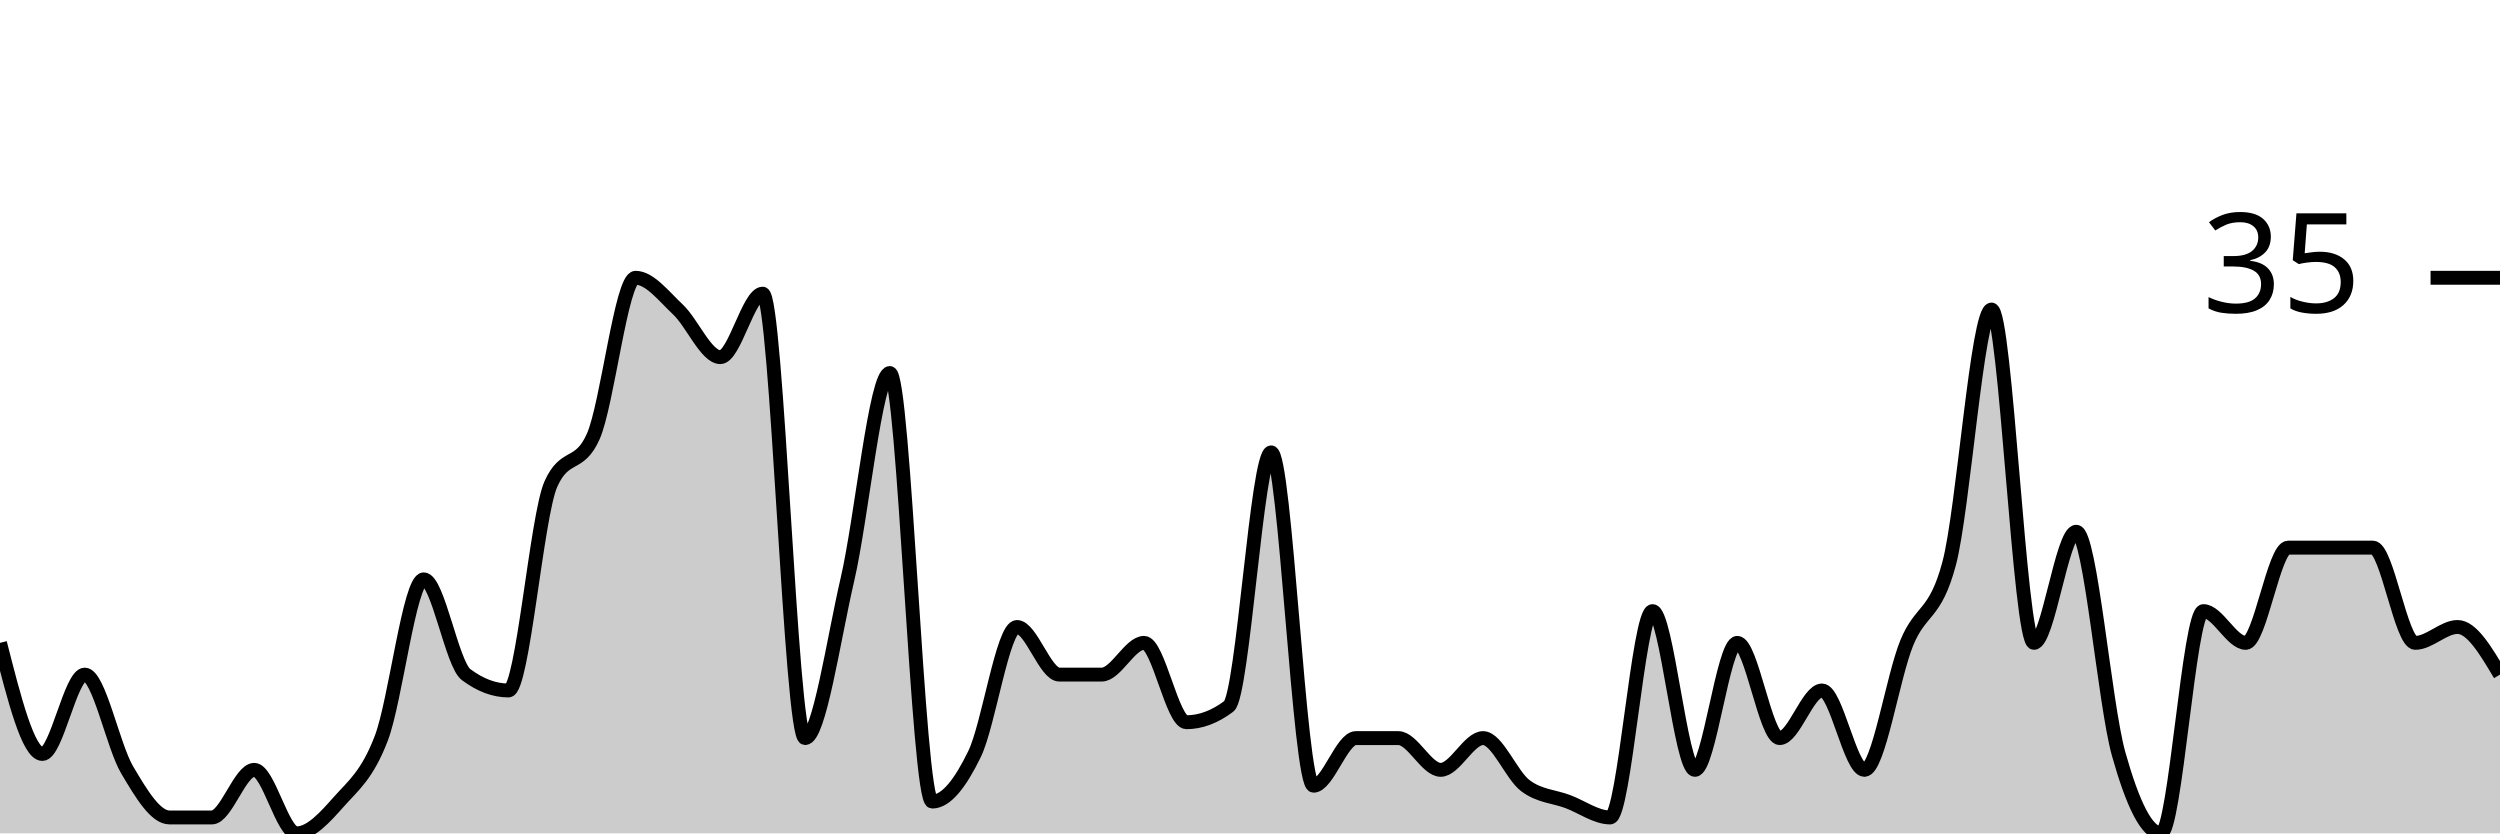
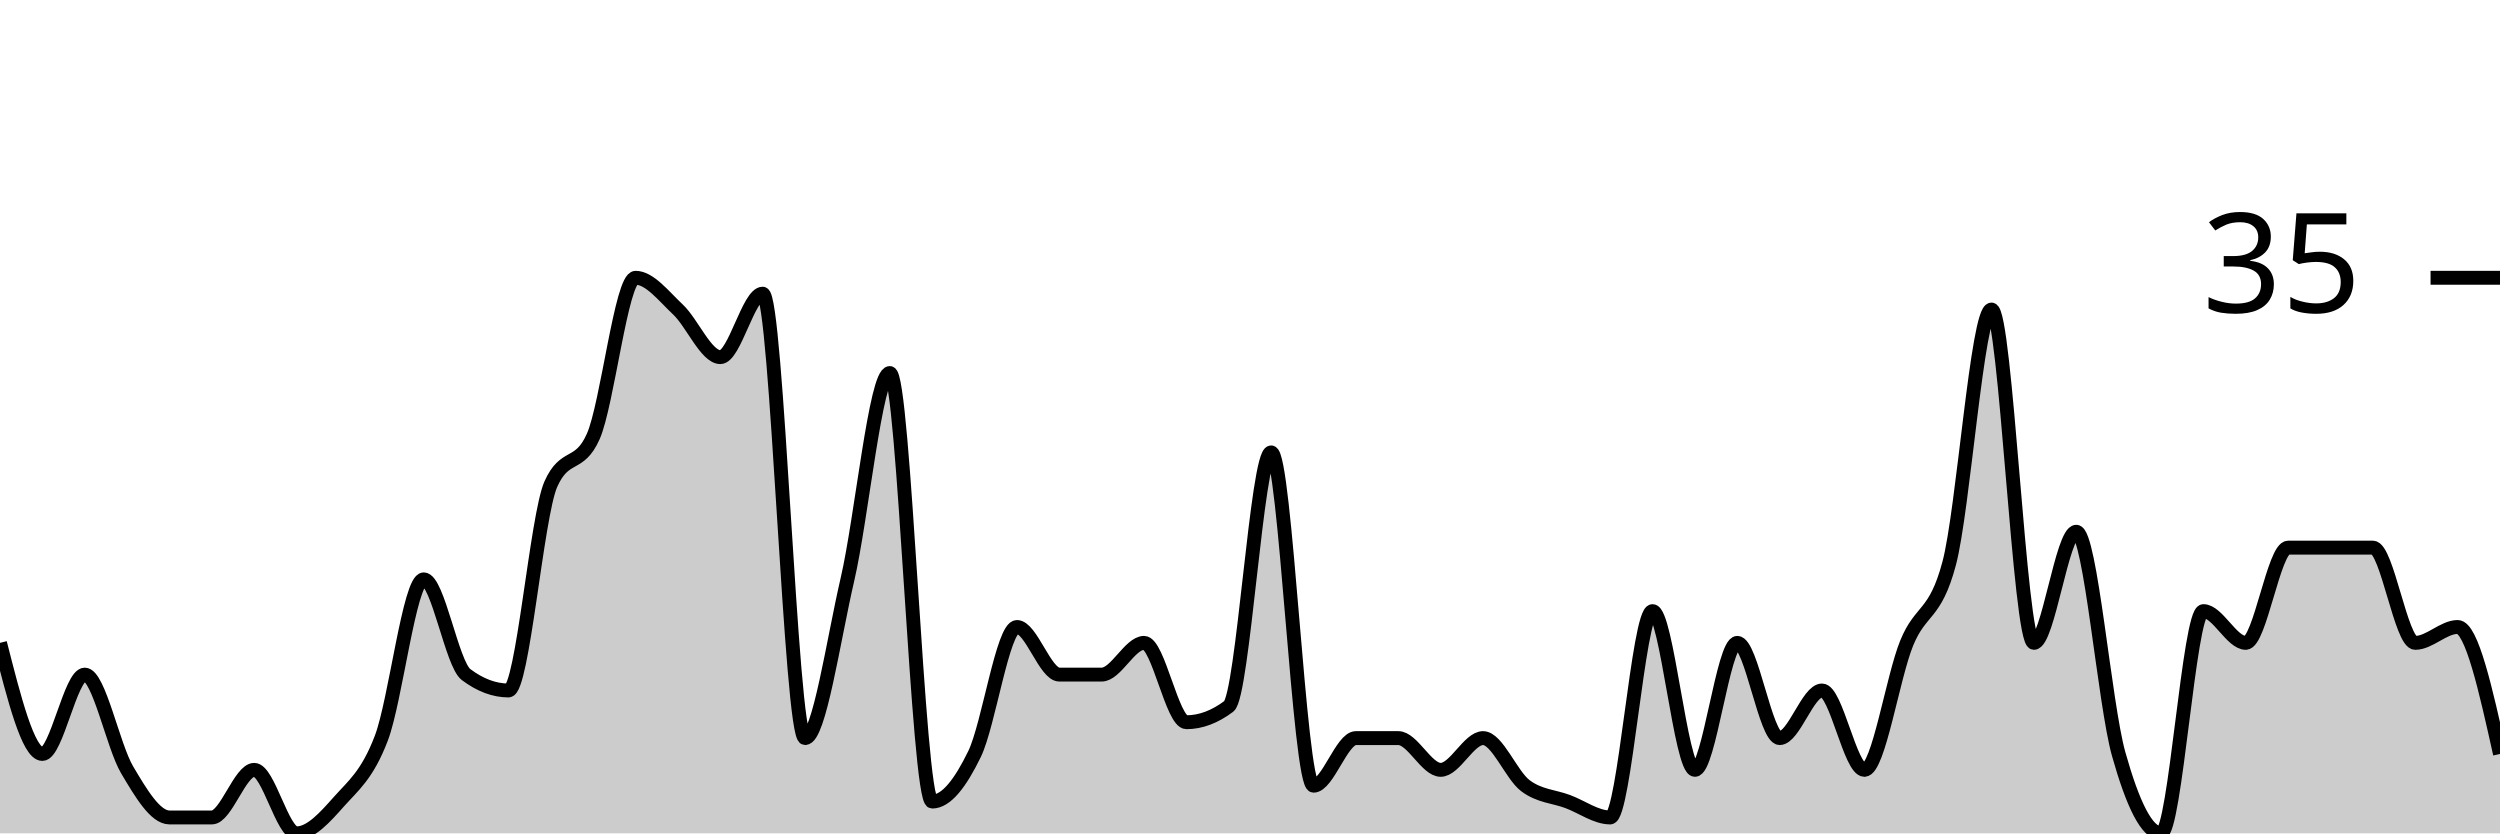
<svg xmlns="http://www.w3.org/2000/svg" viewBox="0 0 180 60">
  <g transform="translate(0,20)">
-     <path class="area" fill="rgba(0, 0, 0, 0.2)" d="M0,26.286C1.017,30.286,2.034,34.286,3.051,34.286C4.068,34.286,5.085,28.571,6.102,28.571C7.119,28.571,8.136,33.714,9.153,35.429C10.169,37.143,11.186,38.857,12.203,38.857C13.22,38.857,14.237,38.857,15.254,38.857C16.271,38.857,17.288,35.429,18.305,35.429C19.322,35.429,20.339,40,21.356,40C22.373,40,23.39,38.857,24.407,37.714C25.424,36.571,26.441,35.81,27.458,33.143C28.475,30.476,29.492,21.714,30.508,21.714C31.525,21.714,32.542,27.81,33.559,28.571C34.576,29.333,35.593,29.714,36.61,29.714C37.627,29.714,38.644,17.143,39.661,14.857C40.678,12.571,41.695,13.714,42.712,11.429C43.729,9.143,44.746,0,45.763,0C46.78,0,47.797,1.333,48.814,2.286C49.831,3.238,50.847,5.714,51.864,5.714C52.881,5.714,53.898,1.143,54.915,1.143C55.932,1.143,56.949,33.143,57.966,33.143C58.983,33.143,60,26.095,61.017,21.714C62.034,17.333,63.051,6.857,64.068,6.857C65.085,6.857,66.102,37.714,67.119,37.714C68.136,37.714,69.153,36.381,70.169,34.286C71.186,32.19,72.203,25.143,73.22,25.143C74.237,25.143,75.254,28.571,76.271,28.571C77.288,28.571,78.305,28.571,79.322,28.571C80.339,28.571,81.356,26.286,82.373,26.286C83.39,26.286,84.407,32,85.424,32C86.441,32,87.458,31.619,88.475,30.857C89.492,30.095,90.508,12.571,91.525,12.571C92.542,12.571,93.559,36.571,94.576,36.571C95.593,36.571,96.61,33.143,97.627,33.143C98.644,33.143,99.661,33.143,100.678,33.143C101.695,33.143,102.712,35.429,103.729,35.429C104.746,35.429,105.763,33.143,106.78,33.143C107.797,33.143,108.814,35.81,109.831,36.571C110.847,37.333,111.864,37.333,112.881,37.714C113.898,38.095,114.915,38.857,115.932,38.857C116.949,38.857,117.966,24,118.983,24C120,24,121.017,35.429,122.034,35.429C123.051,35.429,124.068,26.286,125.085,26.286C126.102,26.286,127.119,33.143,128.136,33.143C129.153,33.143,130.169,29.714,131.186,29.714C132.203,29.714,133.22,35.429,134.237,35.429C135.254,35.429,136.271,28.762,137.288,26.286C138.305,23.81,139.322,24.381,140.339,20.571C141.356,16.762,142.373,2.286,143.39,2.286C144.407,2.286,145.424,26.286,146.441,26.286C147.458,26.286,148.475,18.286,149.492,18.286C150.508,18.286,151.525,30.667,152.542,34.286C153.559,37.905,154.576,40,155.593,40C156.61,40,157.627,24,158.644,24C159.661,24,160.678,26.286,161.695,26.286C162.712,26.286,163.729,19.429,164.746,19.429C165.763,19.429,166.78,19.429,167.797,19.429C168.814,19.429,169.831,19.429,170.847,19.429C171.864,19.429,172.881,26.286,173.898,26.286C174.915,26.286,175.932,25.143,176.949,25.143C177.966,25.143,178.983,26.857,180,28.571L180,40C178.983,40,177.966,40,176.949,40C175.932,40,174.915,40,173.898,40C172.881,40,171.864,40,170.847,40C169.831,40,168.814,40,167.797,40C166.78,40,165.763,40,164.746,40C163.729,40,162.712,40,161.695,40C160.678,40,159.661,40,158.644,40C157.627,40,156.61,40,155.593,40C154.576,40,153.559,40,152.542,40C151.525,40,150.508,40,149.492,40C148.475,40,147.458,40,146.441,40C145.424,40,144.407,40,143.39,40C142.373,40,141.356,40,140.339,40C139.322,40,138.305,40,137.288,40C136.271,40,135.254,40,134.237,40C133.22,40,132.203,40,131.186,40C130.169,40,129.153,40,128.136,40C127.119,40,126.102,40,125.085,40C124.068,40,123.051,40,122.034,40C121.017,40,120,40,118.983,40C117.966,40,116.949,40,115.932,40C114.915,40,113.898,40,112.881,40C111.864,40,110.847,40,109.831,40C108.814,40,107.797,40,106.78,40C105.763,40,104.746,40,103.729,40C102.712,40,101.695,40,100.678,40C99.661,40,98.644,40,97.627,40C96.61,40,95.593,40,94.576,40C93.559,40,92.542,40,91.525,40C90.508,40,89.492,40,88.475,40C87.458,40,86.441,40,85.424,40C84.407,40,83.39,40,82.373,40C81.356,40,80.339,40,79.322,40C78.305,40,77.288,40,76.271,40C75.254,40,74.237,40,73.22,40C72.203,40,71.186,40,70.169,40C69.153,40,68.136,40,67.119,40C66.102,40,65.085,40,64.068,40C63.051,40,62.034,40,61.017,40C60,40,58.983,40,57.966,40C56.949,40,55.932,40,54.915,40C53.898,40,52.881,40,51.864,40C50.847,40,49.831,40,48.814,40C47.797,40,46.78,40,45.763,40C44.746,40,43.729,40,42.712,40C41.695,40,40.678,40,39.661,40C38.644,40,37.627,40,36.61,40C35.593,40,34.576,40,33.559,40C32.542,40,31.525,40,30.508,40C29.492,40,28.475,40,27.458,40C26.441,40,25.424,40,24.407,40C23.39,40,22.373,40,21.356,40C20.339,40,19.322,40,18.305,40C17.288,40,16.271,40,15.254,40C14.237,40,13.22,40,12.203,40C11.186,40,10.169,40,9.153,40C8.136,40,7.119,40,6.102,40C5.085,40,4.068,40,3.051,40C2.034,40,1.017,40,0,40Z" />
-     <path class="line" stroke="black" fill="none" d="M0,26.286C1.017,30.286,2.034,34.286,3.051,34.286C4.068,34.286,5.085,28.571,6.102,28.571C7.119,28.571,8.136,33.714,9.153,35.429C10.169,37.143,11.186,38.857,12.203,38.857C13.22,38.857,14.237,38.857,15.254,38.857C16.271,38.857,17.288,35.429,18.305,35.429C19.322,35.429,20.339,40,21.356,40C22.373,40,23.39,38.857,24.407,37.714C25.424,36.571,26.441,35.81,27.458,33.143C28.475,30.476,29.492,21.714,30.508,21.714C31.525,21.714,32.542,27.81,33.559,28.571C34.576,29.333,35.593,29.714,36.61,29.714C37.627,29.714,38.644,17.143,39.661,14.857C40.678,12.571,41.695,13.714,42.712,11.429C43.729,9.143,44.746,0,45.763,0C46.78,0,47.797,1.333,48.814,2.286C49.831,3.238,50.847,5.714,51.864,5.714C52.881,5.714,53.898,1.143,54.915,1.143C55.932,1.143,56.949,33.143,57.966,33.143C58.983,33.143,60,26.095,61.017,21.714C62.034,17.333,63.051,6.857,64.068,6.857C65.085,6.857,66.102,37.714,67.119,37.714C68.136,37.714,69.153,36.381,70.169,34.286C71.186,32.19,72.203,25.143,73.22,25.143C74.237,25.143,75.254,28.571,76.271,28.571C77.288,28.571,78.305,28.571,79.322,28.571C80.339,28.571,81.356,26.286,82.373,26.286C83.39,26.286,84.407,32,85.424,32C86.441,32,87.458,31.619,88.475,30.857C89.492,30.095,90.508,12.571,91.525,12.571C92.542,12.571,93.559,36.571,94.576,36.571C95.593,36.571,96.61,33.143,97.627,33.143C98.644,33.143,99.661,33.143,100.678,33.143C101.695,33.143,102.712,35.429,103.729,35.429C104.746,35.429,105.763,33.143,106.78,33.143C107.797,33.143,108.814,35.81,109.831,36.571C110.847,37.333,111.864,37.333,112.881,37.714C113.898,38.095,114.915,38.857,115.932,38.857C116.949,38.857,117.966,24,118.983,24C120,24,121.017,35.429,122.034,35.429C123.051,35.429,124.068,26.286,125.085,26.286C126.102,26.286,127.119,33.143,128.136,33.143C129.153,33.143,130.169,29.714,131.186,29.714C132.203,29.714,133.22,35.429,134.237,35.429C135.254,35.429,136.271,28.762,137.288,26.286C138.305,23.81,139.322,24.381,140.339,20.571C141.356,16.762,142.373,2.286,143.39,2.286C144.407,2.286,145.424,26.286,146.441,26.286C147.458,26.286,148.475,18.286,149.492,18.286C150.508,18.286,151.525,30.667,152.542,34.286C153.559,37.905,154.576,40,155.593,40C156.61,40,157.627,24,158.644,24C159.661,24,160.678,26.286,161.695,26.286C162.712,26.286,163.729,19.429,164.746,19.429C165.763,19.429,166.78,19.429,167.797,19.429C168.814,19.429,169.831,19.429,170.847,19.429C171.864,19.429,172.881,26.286,173.898,26.286C174.915,26.286,175.932,25.143,176.949,25.143C177.966,25.143,178.983,26.857,180,28.571" />
+     <path class="area" fill="rgba(0, 0, 0, 0.2)" d="M0,26.286C1.017,30.286,2.034,34.286,3.051,34.286C4.068,34.286,5.085,28.571,6.102,28.571C7.119,28.571,8.136,33.714,9.153,35.429C10.169,37.143,11.186,38.857,12.203,38.857C13.22,38.857,14.237,38.857,15.254,38.857C16.271,38.857,17.288,35.429,18.305,35.429C19.322,35.429,20.339,40,21.356,40C22.373,40,23.39,38.857,24.407,37.714C25.424,36.571,26.441,35.81,27.458,33.143C28.475,30.476,29.492,21.714,30.508,21.714C31.525,21.714,32.542,27.81,33.559,28.571C34.576,29.333,35.593,29.714,36.61,29.714C37.627,29.714,38.644,17.143,39.661,14.857C40.678,12.571,41.695,13.714,42.712,11.429C43.729,9.143,44.746,0,45.763,0C46.78,0,47.797,1.333,48.814,2.286C49.831,3.238,50.847,5.714,51.864,5.714C52.881,5.714,53.898,1.143,54.915,1.143C55.932,1.143,56.949,33.143,57.966,33.143C58.983,33.143,60,26.095,61.017,21.714C62.034,17.333,63.051,6.857,64.068,6.857C65.085,6.857,66.102,37.714,67.119,37.714C68.136,37.714,69.153,36.381,70.169,34.286C71.186,32.19,72.203,25.143,73.22,25.143C74.237,25.143,75.254,28.571,76.271,28.571C77.288,28.571,78.305,28.571,79.322,28.571C80.339,28.571,81.356,26.286,82.373,26.286C83.39,26.286,84.407,32,85.424,32C86.441,32,87.458,31.619,88.475,30.857C89.492,30.095,90.508,12.571,91.525,12.571C92.542,12.571,93.559,36.571,94.576,36.571C95.593,36.571,96.61,33.143,97.627,33.143C98.644,33.143,99.661,33.143,100.678,33.143C101.695,33.143,102.712,35.429,103.729,35.429C104.746,35.429,105.763,33.143,106.78,33.143C107.797,33.143,108.814,35.81,109.831,36.571C110.847,37.333,111.864,37.333,112.881,37.714C113.898,38.095,114.915,38.857,115.932,38.857C116.949,38.857,117.966,24,118.983,24C120,24,121.017,35.429,122.034,35.429C123.051,35.429,124.068,26.286,125.085,26.286C126.102,26.286,127.119,33.143,128.136,33.143C129.153,33.143,130.169,29.714,131.186,29.714C132.203,29.714,133.22,35.429,134.237,35.429C135.254,35.429,136.271,28.762,137.288,26.286C138.305,23.81,139.322,24.381,140.339,20.571C141.356,16.762,142.373,2.286,143.39,2.286C144.407,2.286,145.424,26.286,146.441,26.286C147.458,26.286,148.475,18.286,149.492,18.286C150.508,18.286,151.525,30.667,152.542,34.286C153.559,37.905,154.576,40,155.593,40C156.61,40,157.627,24,158.644,24C159.661,24,160.678,26.286,161.695,26.286C162.712,26.286,163.729,19.429,164.746,19.429C165.763,19.429,166.78,19.429,167.797,19.429C168.814,19.429,169.831,19.429,170.847,19.429C171.864,19.429,172.881,26.286,173.898,26.286C174.915,26.286,175.932,25.143,176.949,25.143C177.966,25.143,178.983,29.714,180,34.286L180,40C178.983,40,177.966,40,176.949,40C175.932,40,174.915,40,173.898,40C172.881,40,171.864,40,170.847,40C169.831,40,168.814,40,167.797,40C166.78,40,165.763,40,164.746,40C163.729,40,162.712,40,161.695,40C160.678,40,159.661,40,158.644,40C157.627,40,156.61,40,155.593,40C154.576,40,153.559,40,152.542,40C151.525,40,150.508,40,149.492,40C148.475,40,147.458,40,146.441,40C145.424,40,144.407,40,143.39,40C142.373,40,141.356,40,140.339,40C139.322,40,138.305,40,137.288,40C136.271,40,135.254,40,134.237,40C133.22,40,132.203,40,131.186,40C130.169,40,129.153,40,128.136,40C127.119,40,126.102,40,125.085,40C124.068,40,123.051,40,122.034,40C121.017,40,120,40,118.983,40C117.966,40,116.949,40,115.932,40C114.915,40,113.898,40,112.881,40C111.864,40,110.847,40,109.831,40C108.814,40,107.797,40,106.78,40C105.763,40,104.746,40,103.729,40C102.712,40,101.695,40,100.678,40C99.661,40,98.644,40,97.627,40C96.61,40,95.593,40,94.576,40C93.559,40,92.542,40,91.525,40C90.508,40,89.492,40,88.475,40C87.458,40,86.441,40,85.424,40C84.407,40,83.39,40,82.373,40C81.356,40,80.339,40,79.322,40C78.305,40,77.288,40,76.271,40C75.254,40,74.237,40,73.22,40C72.203,40,71.186,40,70.169,40C69.153,40,68.136,40,67.119,40C66.102,40,65.085,40,64.068,40C63.051,40,62.034,40,61.017,40C60,40,58.983,40,57.966,40C56.949,40,55.932,40,54.915,40C53.898,40,52.881,40,51.864,40C50.847,40,49.831,40,48.814,40C47.797,40,46.78,40,45.763,40C44.746,40,43.729,40,42.712,40C41.695,40,40.678,40,39.661,40C38.644,40,37.627,40,36.61,40C35.593,40,34.576,40,33.559,40C32.542,40,31.525,40,30.508,40C29.492,40,28.475,40,27.458,40C26.441,40,25.424,40,24.407,40C23.39,40,22.373,40,21.356,40C20.339,40,19.322,40,18.305,40C17.288,40,16.271,40,15.254,40C14.237,40,13.22,40,12.203,40C11.186,40,10.169,40,9.153,40C8.136,40,7.119,40,6.102,40C5.085,40,4.068,40,3.051,40C2.034,40,1.017,40,0,40Z" />
+     <path class="line" stroke="black" fill="none" d="M0,26.286C1.017,30.286,2.034,34.286,3.051,34.286C4.068,34.286,5.085,28.571,6.102,28.571C7.119,28.571,8.136,33.714,9.153,35.429C10.169,37.143,11.186,38.857,12.203,38.857C13.22,38.857,14.237,38.857,15.254,38.857C16.271,38.857,17.288,35.429,18.305,35.429C19.322,35.429,20.339,40,21.356,40C22.373,40,23.39,38.857,24.407,37.714C25.424,36.571,26.441,35.81,27.458,33.143C28.475,30.476,29.492,21.714,30.508,21.714C31.525,21.714,32.542,27.81,33.559,28.571C34.576,29.333,35.593,29.714,36.61,29.714C37.627,29.714,38.644,17.143,39.661,14.857C40.678,12.571,41.695,13.714,42.712,11.429C43.729,9.143,44.746,0,45.763,0C46.78,0,47.797,1.333,48.814,2.286C49.831,3.238,50.847,5.714,51.864,5.714C52.881,5.714,53.898,1.143,54.915,1.143C55.932,1.143,56.949,33.143,57.966,33.143C58.983,33.143,60,26.095,61.017,21.714C62.034,17.333,63.051,6.857,64.068,6.857C65.085,6.857,66.102,37.714,67.119,37.714C68.136,37.714,69.153,36.381,70.169,34.286C71.186,32.19,72.203,25.143,73.22,25.143C74.237,25.143,75.254,28.571,76.271,28.571C77.288,28.571,78.305,28.571,79.322,28.571C80.339,28.571,81.356,26.286,82.373,26.286C83.39,26.286,84.407,32,85.424,32C86.441,32,87.458,31.619,88.475,30.857C89.492,30.095,90.508,12.571,91.525,12.571C92.542,12.571,93.559,36.571,94.576,36.571C95.593,36.571,96.61,33.143,97.627,33.143C98.644,33.143,99.661,33.143,100.678,33.143C101.695,33.143,102.712,35.429,103.729,35.429C104.746,35.429,105.763,33.143,106.78,33.143C107.797,33.143,108.814,35.81,109.831,36.571C110.847,37.333,111.864,37.333,112.881,37.714C113.898,38.095,114.915,38.857,115.932,38.857C116.949,38.857,117.966,24,118.983,24C120,24,121.017,35.429,122.034,35.429C123.051,35.429,124.068,26.286,125.085,26.286C126.102,26.286,127.119,33.143,128.136,33.143C129.153,33.143,130.169,29.714,131.186,29.714C132.203,29.714,133.22,35.429,134.237,35.429C135.254,35.429,136.271,28.762,137.288,26.286C138.305,23.81,139.322,24.381,140.339,20.571C141.356,16.762,142.373,2.286,143.39,2.286C144.407,2.286,145.424,26.286,146.441,26.286C147.458,26.286,148.475,18.286,149.492,18.286C150.508,18.286,151.525,30.667,152.542,34.286C153.559,37.905,154.576,40,155.593,40C156.61,40,157.627,24,158.644,24C159.661,24,160.678,26.286,161.695,26.286C162.712,26.286,163.729,19.429,164.746,19.429C165.763,19.429,166.78,19.429,167.797,19.429C168.814,19.429,169.831,19.429,170.847,19.429C171.864,19.429,172.881,26.286,173.898,26.286C174.915,26.286,175.932,25.143,176.949,25.143C177.966,25.143,178.983,29.714,180,34.286" />
    <path class="axis-ceiling" stroke-width="1" stroke="black" fill="none" d="M175,0L180,0" />
    <text class="axis-ceiling-label" font-family="sans-serif" text-anchor="end" font-size="10px" x="170" y="2.5">35</text>
  </g>
</svg>
